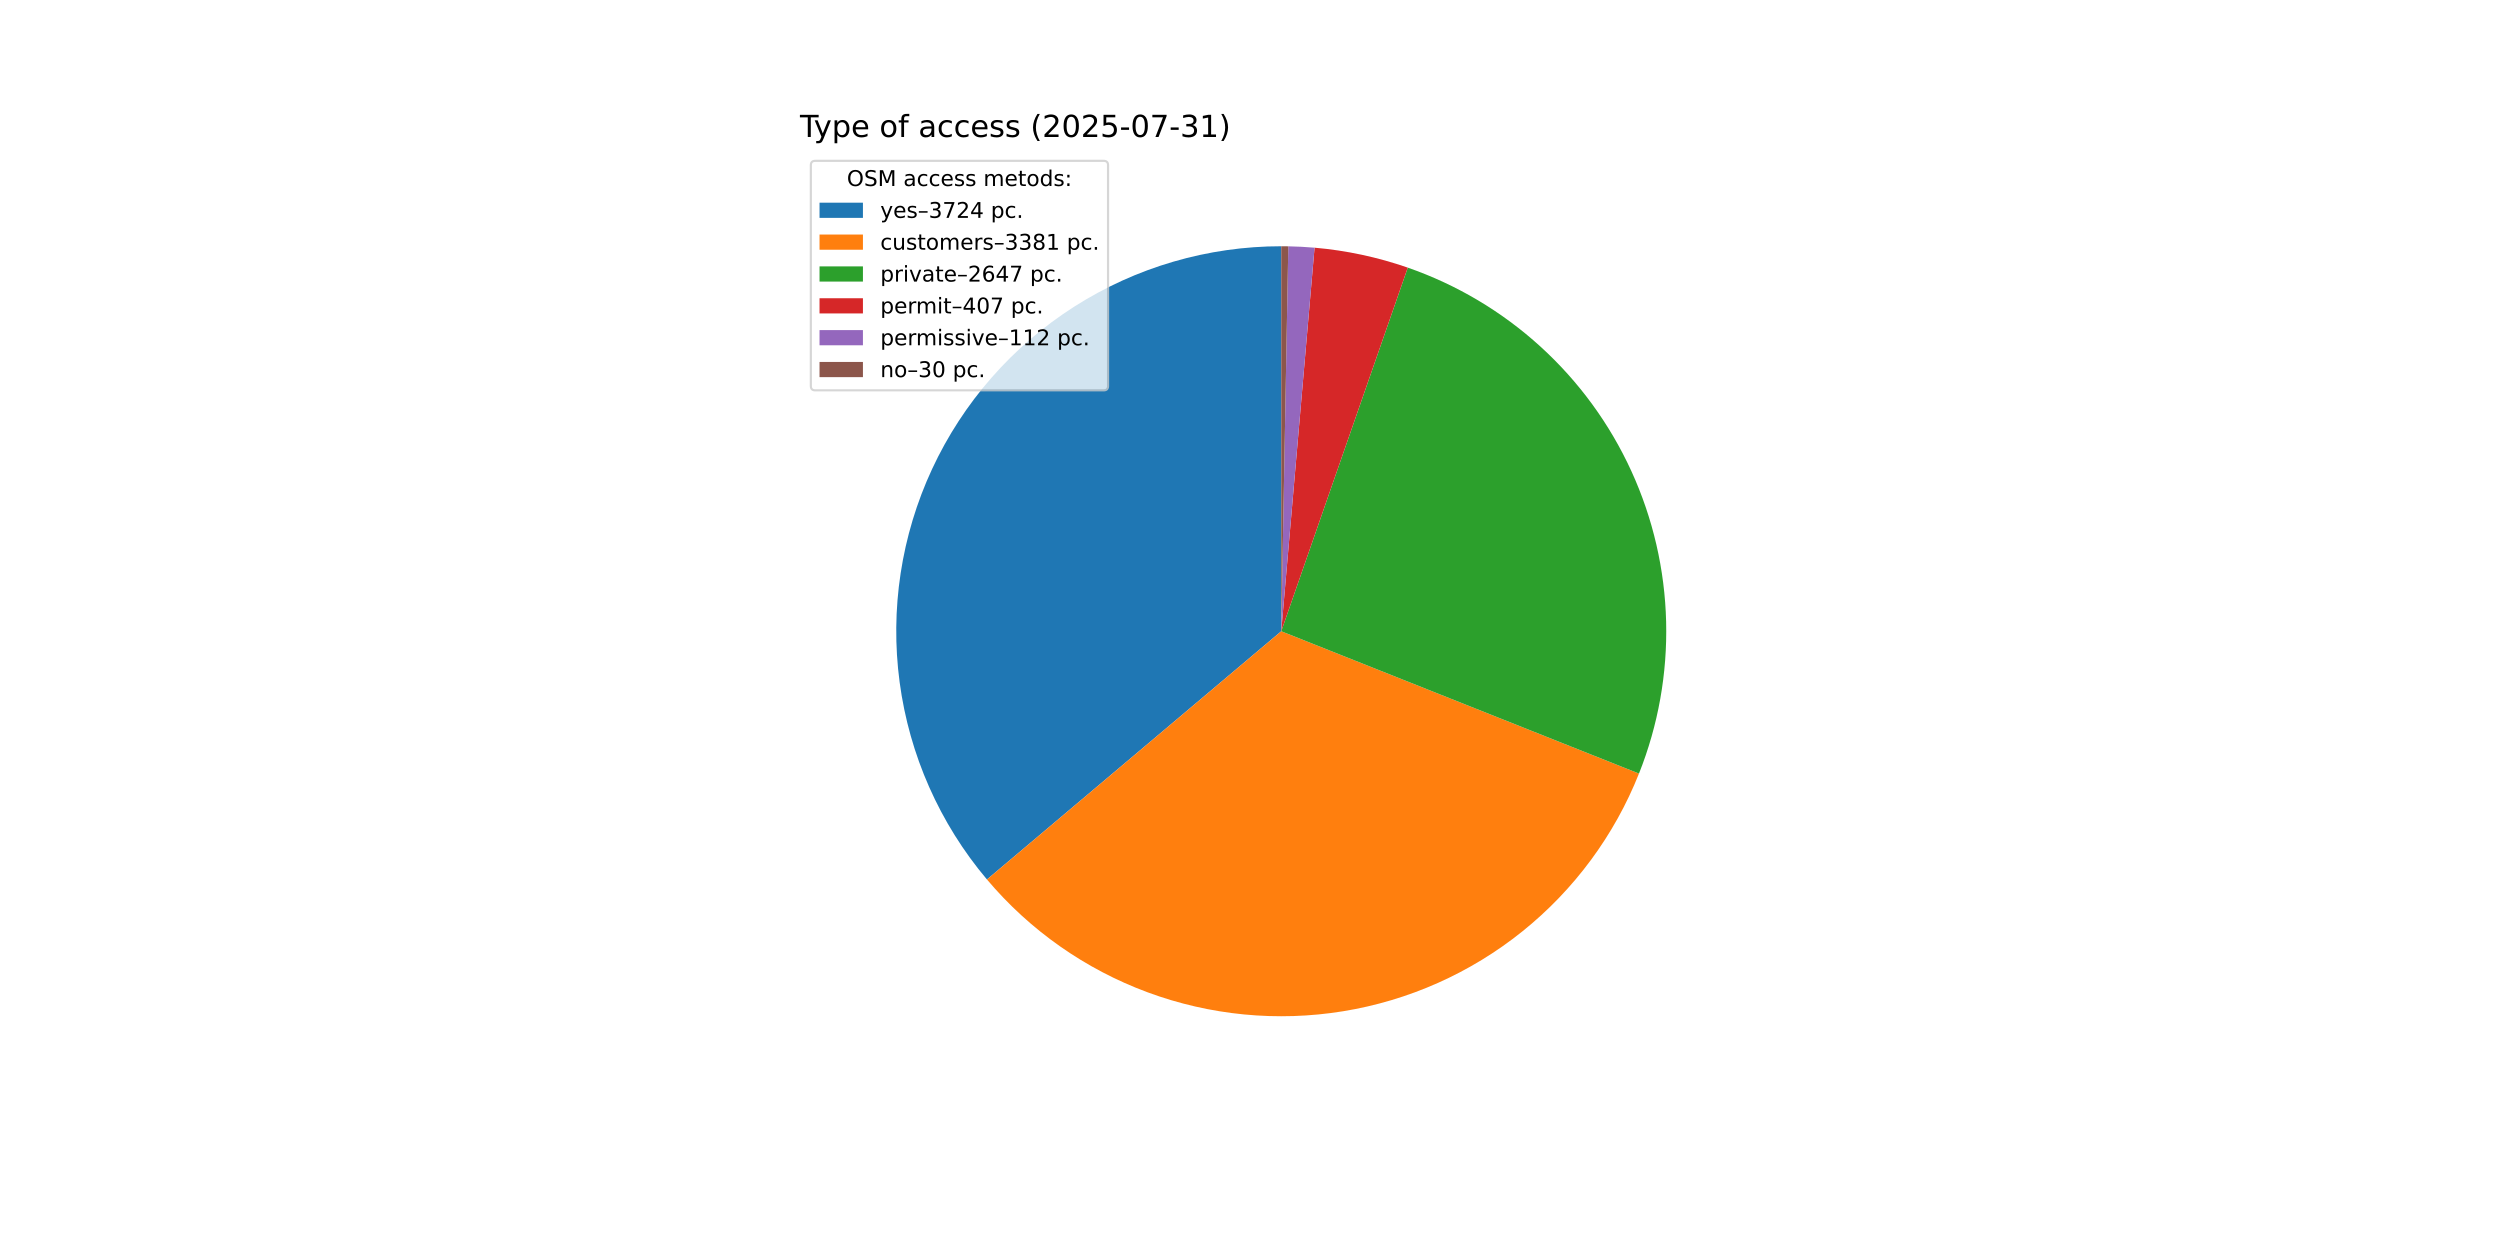
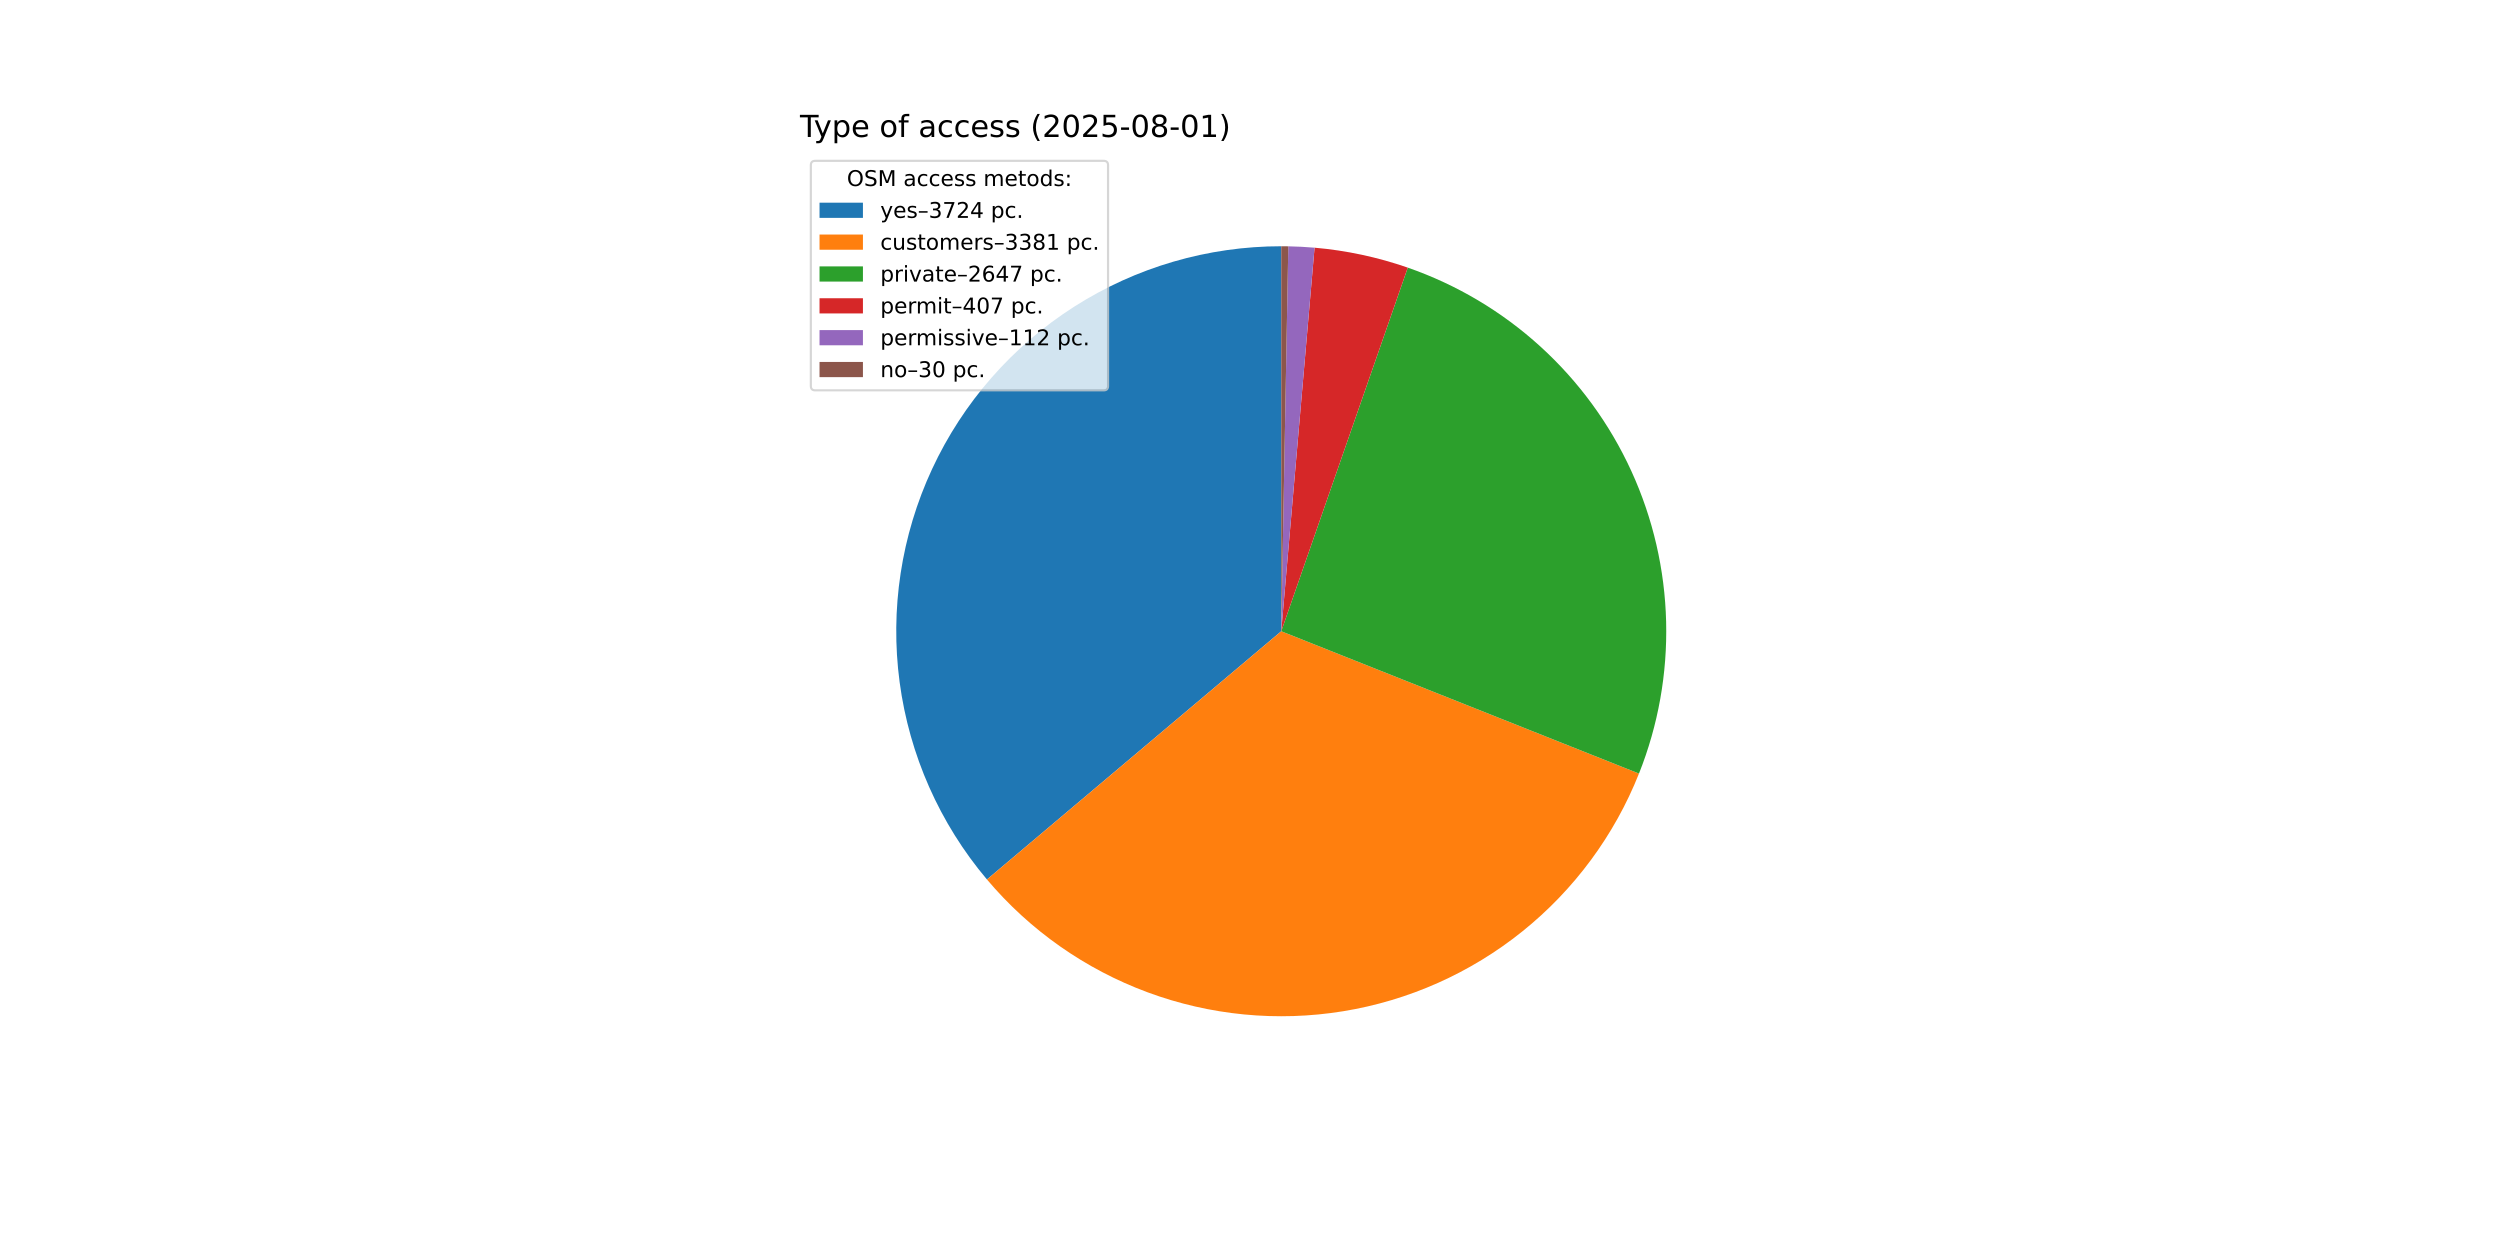
<svg xmlns="http://www.w3.org/2000/svg" xmlns:xlink="http://www.w3.org/1999/xlink" width="1152pt" height="576pt" viewBox="0 0 1152 576" version="1.1">
  <defs>
    <style type="text/css">*{stroke-linejoin: round; stroke-linecap: butt}</style>
  </defs>
  <g id="figure_1">
    <g id="patch_1">
      <path d="M 0 576  L 1152 576  L 1152 0  L 0 0  z " style="fill: #ffffff" />
    </g>
    <g id="axes_1">
      <g id="patch_2">
        <path d="M 590.4 113.472  C 556.594 113.472 523.483 123.135 494.983 141.317  C 466.483 159.499 443.766 185.453 429.518 216.11  C 415.27 246.766 410.078 280.866 414.555 314.374  C 419.031 347.882 432.994 379.422 454.79 405.263  L 590.4 290.88  z " style="fill: #1f77b4" />
      </g>
      <g id="patch_3">
        <path d="M 454.79 405.263  C 474.555 428.697 500.062 446.612 528.811 457.254  C 557.561 467.897 588.585 470.908 618.845 465.993  C 649.104 461.078 677.58 448.402 701.483 429.206  C 725.386 410.011 743.91 384.944 755.242 356.459  L 590.4 290.88  z " style="fill: #ff7f0e" />
      </g>
      <g id="patch_4">
        <path d="M 755.242 356.459  C 764.096 334.205 768.351 310.387 767.753 286.444  C 767.154 262.501 761.712 238.925 751.758 217.142  C 741.803 195.358 727.539 175.814 709.828 159.691  C 692.118 143.568 671.324 131.197 648.704 123.326  L 590.4 290.88  z " style="fill: #2ca02c" />
      </g>
      <g id="patch_5">
        <path d="M 648.704 123.326  C 641.769 120.913 634.691 118.933 627.511 117.397  C 620.331 115.861 613.062 114.772 605.747 114.137  L 590.4 290.88  z " style="fill: #d62728" />
      </g>
      <g id="patch_6">
        <path d="M 605.747 114.137  C 603.735 113.962 601.719 113.822 599.702 113.716  C 597.685 113.61 595.666 113.539 593.646 113.502  L 590.4 290.88  z " style="fill: #9467bd" />
      </g>
      <g id="patch_7">
        <path d="M 593.646 113.502  C 593.105 113.492 592.564 113.484 592.023 113.479  C 591.482 113.474 590.941 113.472 590.4 113.472  L 590.4 290.88  z " style="fill: #8c564b" />
      </g>
      <g id="matplotlib.axis_1" />
      <g id="matplotlib.axis_2" />
      <g id="text_1">
        <g transform="translate(368.64 63.12) scale(0.14 -0.14)">
          <defs>
            <path id="DejaVuSans-54" d="M -19 4666  L 3928 4666  L 3928 4134  L 2272 4134  L 2272 0  L 1638 0  L 1638 4134  L -19 4134  L -19 4666  z " transform="scale(0.015625)" />
            <path id="DejaVuSans-79" d="M 2059 -325  Q 1816 -950 1584 -1140  Q 1353 -1331 966 -1331  L 506 -1331  L 506 -850  L 844 -850  Q 1081 -850 1212 -737  Q 1344 -625 1503 -206  L 1606 56  L 191 3500  L 800 3500  L 1894 763  L 2988 3500  L 3597 3500  L 2059 -325  z " transform="scale(0.015625)" />
            <path id="DejaVuSans-70" d="M 1159 525  L 1159 -1331  L 581 -1331  L 581 3500  L 1159 3500  L 1159 2969  Q 1341 3281 1617 3432  Q 1894 3584 2278 3584  Q 2916 3584 3314 3078  Q 3713 2572 3713 1747  Q 3713 922 3314 415  Q 2916 -91 2278 -91  Q 1894 -91 1617 61  Q 1341 213 1159 525  z M 3116 1747  Q 3116 2381 2855 2742  Q 2594 3103 2138 3103  Q 1681 3103 1420 2742  Q 1159 2381 1159 1747  Q 1159 1113 1420 752  Q 1681 391 2138 391  Q 2594 391 2855 752  Q 3116 1113 3116 1747  z " transform="scale(0.015625)" />
            <path id="DejaVuSans-65" d="M 3597 1894  L 3597 1613  L 953 1613  Q 991 1019 1311 708  Q 1631 397 2203 397  Q 2534 397 2845 478  Q 3156 559 3463 722  L 3463 178  Q 3153 47 2828 -22  Q 2503 -91 2169 -91  Q 1331 -91 842 396  Q 353 884 353 1716  Q 353 2575 817 3079  Q 1281 3584 2069 3584  Q 2775 3584 3186 3129  Q 3597 2675 3597 1894  z M 3022 2063  Q 3016 2534 2758 2815  Q 2500 3097 2075 3097  Q 1594 3097 1305 2825  Q 1016 2553 972 2059  L 3022 2063  z " transform="scale(0.015625)" />
            <path id="DejaVuSans-20" transform="scale(0.015625)" />
            <path id="DejaVuSans-6f" d="M 1959 3097  Q 1497 3097 1228 2736  Q 959 2375 959 1747  Q 959 1119 1226 758  Q 1494 397 1959 397  Q 2419 397 2687 759  Q 2956 1122 2956 1747  Q 2956 2369 2687 2733  Q 2419 3097 1959 3097  z M 1959 3584  Q 2709 3584 3137 3096  Q 3566 2609 3566 1747  Q 3566 888 3137 398  Q 2709 -91 1959 -91  Q 1206 -91 779 398  Q 353 888 353 1747  Q 353 2609 779 3096  Q 1206 3584 1959 3584  z " transform="scale(0.015625)" />
            <path id="DejaVuSans-66" d="M 2375 4863  L 2375 4384  L 1825 4384  Q 1516 4384 1395 4259  Q 1275 4134 1275 3809  L 1275 3500  L 2222 3500  L 2222 3053  L 1275 3053  L 1275 0  L 697 0  L 697 3053  L 147 3053  L 147 3500  L 697 3500  L 697 3744  Q 697 4328 969 4595  Q 1241 4863 1831 4863  L 2375 4863  z " transform="scale(0.015625)" />
            <path id="DejaVuSans-61" d="M 2194 1759  Q 1497 1759 1228 1600  Q 959 1441 959 1056  Q 959 750 1161 570  Q 1363 391 1709 391  Q 2188 391 2477 730  Q 2766 1069 2766 1631  L 2766 1759  L 2194 1759  z M 3341 1997  L 3341 0  L 2766 0  L 2766 531  Q 2569 213 2275 61  Q 1981 -91 1556 -91  Q 1019 -91 701 211  Q 384 513 384 1019  Q 384 1609 779 1909  Q 1175 2209 1959 2209  L 2766 2209  L 2766 2266  Q 2766 2663 2505 2880  Q 2244 3097 1772 3097  Q 1472 3097 1187 3025  Q 903 2953 641 2809  L 641 3341  Q 956 3463 1253 3523  Q 1550 3584 1831 3584  Q 2591 3584 2966 3190  Q 3341 2797 3341 1997  z " transform="scale(0.015625)" />
            <path id="DejaVuSans-63" d="M 3122 3366  L 3122 2828  Q 2878 2963 2633 3030  Q 2388 3097 2138 3097  Q 1578 3097 1268 2742  Q 959 2388 959 1747  Q 959 1106 1268 751  Q 1578 397 2138 397  Q 2388 397 2633 464  Q 2878 531 3122 666  L 3122 134  Q 2881 22 2623 -34  Q 2366 -91 2075 -91  Q 1284 -91 818 406  Q 353 903 353 1747  Q 353 2603 823 3093  Q 1294 3584 2113 3584  Q 2378 3584 2631 3529  Q 2884 3475 3122 3366  z " transform="scale(0.015625)" />
            <path id="DejaVuSans-73" d="M 2834 3397  L 2834 2853  Q 2591 2978 2328 3040  Q 2066 3103 1784 3103  Q 1356 3103 1142 2972  Q 928 2841 928 2578  Q 928 2378 1081 2264  Q 1234 2150 1697 2047  L 1894 2003  Q 2506 1872 2764 1633  Q 3022 1394 3022 966  Q 3022 478 2636 193  Q 2250 -91 1575 -91  Q 1294 -91 989 -36  Q 684 19 347 128  L 347 722  Q 666 556 975 473  Q 1284 391 1588 391  Q 1994 391 2212 530  Q 2431 669 2431 922  Q 2431 1156 2273 1281  Q 2116 1406 1581 1522  L 1381 1569  Q 847 1681 609 1914  Q 372 2147 372 2553  Q 372 3047 722 3315  Q 1072 3584 1716 3584  Q 2034 3584 2315 3537  Q 2597 3491 2834 3397  z " transform="scale(0.015625)" />
            <path id="DejaVuSans-28" d="M 1984 4856  Q 1566 4138 1362 3434  Q 1159 2731 1159 2009  Q 1159 1288 1364 580  Q 1569 -128 1984 -844  L 1484 -844  Q 1016 -109 783 600  Q 550 1309 550 2009  Q 550 2706 781 3412  Q 1013 4119 1484 4856  L 1984 4856  z " transform="scale(0.015625)" />
            <path id="DejaVuSans-32" d="M 1228 531  L 3431 531  L 3431 0  L 469 0  L 469 531  Q 828 903 1448 1529  Q 2069 2156 2228 2338  Q 2531 2678 2651 2914  Q 2772 3150 2772 3378  Q 2772 3750 2511 3984  Q 2250 4219 1831 4219  Q 1534 4219 1204 4116  Q 875 4013 500 3803  L 500 4441  Q 881 4594 1212 4672  Q 1544 4750 1819 4750  Q 2544 4750 2975 4387  Q 3406 4025 3406 3419  Q 3406 3131 3298 2873  Q 3191 2616 2906 2266  Q 2828 2175 2409 1742  Q 1991 1309 1228 531  z " transform="scale(0.015625)" />
            <path id="DejaVuSans-30" d="M 2034 4250  Q 1547 4250 1301 3770  Q 1056 3291 1056 2328  Q 1056 1369 1301 889  Q 1547 409 2034 409  Q 2525 409 2770 889  Q 3016 1369 3016 2328  Q 3016 3291 2770 3770  Q 2525 4250 2034 4250  z M 2034 4750  Q 2819 4750 3233 4129  Q 3647 3509 3647 2328  Q 3647 1150 3233 529  Q 2819 -91 2034 -91  Q 1250 -91 836 529  Q 422 1150 422 2328  Q 422 3509 836 4129  Q 1250 4750 2034 4750  z " transform="scale(0.015625)" />
            <path id="DejaVuSans-35" d="M 691 4666  L 3169 4666  L 3169 4134  L 1269 4134  L 1269 2991  Q 1406 3038 1543 3061  Q 1681 3084 1819 3084  Q 2600 3084 3056 2656  Q 3513 2228 3513 1497  Q 3513 744 3044 326  Q 2575 -91 1722 -91  Q 1428 -91 1123 -41  Q 819 9 494 109  L 494 744  Q 775 591 1075 516  Q 1375 441 1709 441  Q 2250 441 2565 725  Q 2881 1009 2881 1497  Q 2881 1984 2565 2268  Q 2250 2553 1709 2553  Q 1456 2553 1204 2497  Q 953 2441 691 2322  L 691 4666  z " transform="scale(0.015625)" />
            <path id="DejaVuSans-2d" d="M 313 2009  L 1997 2009  L 1997 1497  L 313 1497  L 313 2009  z " transform="scale(0.015625)" />
-             <path id="DejaVuSans-37" d="M 525 4666  L 3525 4666  L 3525 4397  L 1831 0  L 1172 0  L 2766 4134  L 525 4134  L 525 4666  z " transform="scale(0.015625)" />
-             <path id="DejaVuSans-33" d="M 2597 2516  Q 3050 2419 3304 2112  Q 3559 1806 3559 1356  Q 3559 666 3084 287  Q 2609 -91 1734 -91  Q 1441 -91 1130 -33  Q 819 25 488 141  L 488 750  Q 750 597 1062 519  Q 1375 441 1716 441  Q 2309 441 2620 675  Q 2931 909 2931 1356  Q 2931 1769 2642 2001  Q 2353 2234 1838 2234  L 1294 2234  L 1294 2753  L 1863 2753  Q 2328 2753 2575 2939  Q 2822 3125 2822 3475  Q 2822 3834 2567 4026  Q 2313 4219 1838 4219  Q 1578 4219 1281 4162  Q 984 4106 628 3988  L 628 4550  Q 988 4650 1302 4700  Q 1616 4750 1894 4750  Q 2613 4750 3031 4423  Q 3450 4097 3450 3541  Q 3450 3153 3228 2886  Q 3006 2619 2597 2516  z " transform="scale(0.015625)" />
+             <path id="DejaVuSans-38" d="M 2034 2216  Q 1584 2216 1326 1975  Q 1069 1734 1069 1313  Q 1069 891 1326 650  Q 1584 409 2034 409  Q 2484 409 2743 651  Q 3003 894 3003 1313  Q 3003 1734 2745 1975  Q 2488 2216 2034 2216  z M 1403 2484  Q 997 2584 770 2862  Q 544 3141 544 3541  Q 544 4100 942 4425  Q 1341 4750 2034 4750  Q 2731 4750 3128 4425  Q 3525 4100 3525 3541  Q 3525 3141 3298 2862  Q 3072 2584 2669 2484  Q 3125 2378 3379 2068  Q 3634 1759 3634 1313  Q 3634 634 3220 271  Q 2806 -91 2034 -91  Q 1263 -91 848 271  Q 434 634 434 1313  Q 434 1759 690 2068  Q 947 2378 1403 2484  z M 1172 3481  Q 1172 3119 1398 2916  Q 1625 2713 2034 2713  Q 2441 2713 2670 2916  Q 2900 3119 2900 3481  Q 2900 3844 2670 4047  Q 2441 4250 2034 4250  Q 1625 4250 1398 4047  Q 1172 3844 1172 3481  z " transform="scale(0.015625)" />
            <path id="DejaVuSans-31" d="M 794 531  L 1825 531  L 1825 4091  L 703 3866  L 703 4441  L 1819 4666  L 2450 4666  L 2450 531  L 3481 531  L 3481 0  L 794 0  L 794 531  z " transform="scale(0.015625)" />
            <path id="DejaVuSans-29" d="M 513 4856  L 1013 4856  Q 1481 4119 1714 3412  Q 1947 2706 1947 2009  Q 1947 1309 1714 600  Q 1481 -109 1013 -844  L 513 -844  Q 928 -128 1133 580  Q 1338 1288 1338 2009  Q 1338 2731 1133 3434  Q 928 4138 513 4856  z " transform="scale(0.015625)" />
          </defs>
          <use xlink:href="#DejaVuSans-54" />
          <use xlink:href="#DejaVuSans-79" x="45.459" />
          <use xlink:href="#DejaVuSans-70" x="104.639" />
          <use xlink:href="#DejaVuSans-65" x="168.115" />
          <use xlink:href="#DejaVuSans-20" x="229.639" />
          <use xlink:href="#DejaVuSans-6f" x="261.426" />
          <use xlink:href="#DejaVuSans-66" x="322.607" />
          <use xlink:href="#DejaVuSans-20" x="357.812" />
          <use xlink:href="#DejaVuSans-61" x="389.6" />
          <use xlink:href="#DejaVuSans-63" x="450.879" />
          <use xlink:href="#DejaVuSans-63" x="505.859" />
          <use xlink:href="#DejaVuSans-65" x="560.84" />
          <use xlink:href="#DejaVuSans-73" x="622.363" />
          <use xlink:href="#DejaVuSans-73" x="674.463" />
          <use xlink:href="#DejaVuSans-20" x="726.562" />
          <use xlink:href="#DejaVuSans-28" x="758.35" />
          <use xlink:href="#DejaVuSans-32" x="797.363" />
          <use xlink:href="#DejaVuSans-30" x="860.986" />
          <use xlink:href="#DejaVuSans-32" x="924.609" />
          <use xlink:href="#DejaVuSans-35" x="988.232" />
          <use xlink:href="#DejaVuSans-2d" x="1051.855" />
          <use xlink:href="#DejaVuSans-30" x="1087.939" />
-           <use xlink:href="#DejaVuSans-37" x="1151.562" />
+           <use xlink:href="#DejaVuSans-38" x="1151.562" />
          <use xlink:href="#DejaVuSans-2d" x="1215.186" />
-           <use xlink:href="#DejaVuSans-33" x="1251.27" />
+           <use xlink:href="#DejaVuSans-30" x="1251.27" />
          <use xlink:href="#DejaVuSans-31" x="1314.893" />
          <use xlink:href="#DejaVuSans-29" x="1378.516" />
        </g>
      </g>
      <g id="legend_1">
        <g id="patch_8">
          <path d="M 375.64 179.867  L 508.592 179.867  Q 510.592 179.867 510.592 177.867  L 510.592 76.12  Q 510.592 74.12 508.592 74.12  L 375.64 74.12  Q 373.64 74.12 373.64 76.12  L 373.64 177.867  Q 373.64 179.867 375.64 179.867  z " style="fill: #ffffff; opacity: 0.8; stroke: #cccccc; stroke-linejoin: miter" />
        </g>
        <g id="text_2">
          <g transform="translate(390.2353 85.71844) scale(0.1 -0.1)">
            <defs>
              <path id="DejaVuSans-4f" d="M 2522 4238  Q 1834 4238 1429 3725  Q 1025 3213 1025 2328  Q 1025 1447 1429 934  Q 1834 422 2522 422  Q 3209 422 3611 934  Q 4013 1447 4013 2328  Q 4013 3213 3611 3725  Q 3209 4238 2522 4238  z M 2522 4750  Q 3503 4750 4090 4092  Q 4678 3434 4678 2328  Q 4678 1225 4090 567  Q 3503 -91 2522 -91  Q 1538 -91 948 565  Q 359 1222 359 2328  Q 359 3434 948 4092  Q 1538 4750 2522 4750  z " transform="scale(0.015625)" />
              <path id="DejaVuSans-53" d="M 3425 4513  L 3425 3897  Q 3066 4069 2747 4153  Q 2428 4238 2131 4238  Q 1616 4238 1336 4038  Q 1056 3838 1056 3469  Q 1056 3159 1242 3001  Q 1428 2844 1947 2747  L 2328 2669  Q 3034 2534 3370 2195  Q 3706 1856 3706 1288  Q 3706 609 3251 259  Q 2797 -91 1919 -91  Q 1588 -91 1214 -16  Q 841 59 441 206  L 441 856  Q 825 641 1194 531  Q 1563 422 1919 422  Q 2459 422 2753 634  Q 3047 847 3047 1241  Q 3047 1584 2836 1778  Q 2625 1972 2144 2069  L 1759 2144  Q 1053 2284 737 2584  Q 422 2884 422 3419  Q 422 4038 858 4394  Q 1294 4750 2059 4750  Q 2388 4750 2728 4690  Q 3069 4631 3425 4513  z " transform="scale(0.015625)" />
              <path id="DejaVuSans-4d" d="M 628 4666  L 1569 4666  L 2759 1491  L 3956 4666  L 4897 4666  L 4897 0  L 4281 0  L 4281 4097  L 3078 897  L 2444 897  L 1241 4097  L 1241 0  L 628 0  L 628 4666  z " transform="scale(0.015625)" />
              <path id="DejaVuSans-6d" d="M 3328 2828  Q 3544 3216 3844 3400  Q 4144 3584 4550 3584  Q 5097 3584 5394 3201  Q 5691 2819 5691 2113  L 5691 0  L 5113 0  L 5113 2094  Q 5113 2597 4934 2840  Q 4756 3084 4391 3084  Q 3944 3084 3684 2787  Q 3425 2491 3425 1978  L 3425 0  L 2847 0  L 2847 2094  Q 2847 2600 2669 2842  Q 2491 3084 2119 3084  Q 1678 3084 1418 2786  Q 1159 2488 1159 1978  L 1159 0  L 581 0  L 581 3500  L 1159 3500  L 1159 2956  Q 1356 3278 1631 3431  Q 1906 3584 2284 3584  Q 2666 3584 2933 3390  Q 3200 3197 3328 2828  z " transform="scale(0.015625)" />
              <path id="DejaVuSans-74" d="M 1172 4494  L 1172 3500  L 2356 3500  L 2356 3053  L 1172 3053  L 1172 1153  Q 1172 725 1289 603  Q 1406 481 1766 481  L 2356 481  L 2356 0  L 1766 0  Q 1100 0 847 248  Q 594 497 594 1153  L 594 3053  L 172 3053  L 172 3500  L 594 3500  L 594 4494  L 1172 4494  z " transform="scale(0.015625)" />
              <path id="DejaVuSans-64" d="M 2906 2969  L 2906 4863  L 3481 4863  L 3481 0  L 2906 0  L 2906 525  Q 2725 213 2448 61  Q 2172 -91 1784 -91  Q 1150 -91 751 415  Q 353 922 353 1747  Q 353 2572 751 3078  Q 1150 3584 1784 3584  Q 2172 3584 2448 3432  Q 2725 3281 2906 2969  z M 947 1747  Q 947 1113 1208 752  Q 1469 391 1925 391  Q 2381 391 2643 752  Q 2906 1113 2906 1747  Q 2906 2381 2643 2742  Q 2381 3103 1925 3103  Q 1469 3103 1208 2742  Q 947 2381 947 1747  z " transform="scale(0.015625)" />
              <path id="DejaVuSans-3a" d="M 750 794  L 1409 794  L 1409 0  L 750 0  L 750 794  z M 750 3309  L 1409 3309  L 1409 2516  L 750 2516  L 750 3309  z " transform="scale(0.015625)" />
            </defs>
            <use xlink:href="#DejaVuSans-4f" />
            <use xlink:href="#DejaVuSans-53" x="78.711" />
            <use xlink:href="#DejaVuSans-4d" x="142.188" />
            <use xlink:href="#DejaVuSans-20" x="228.467" />
            <use xlink:href="#DejaVuSans-61" x="260.254" />
            <use xlink:href="#DejaVuSans-63" x="321.533" />
            <use xlink:href="#DejaVuSans-63" x="376.514" />
            <use xlink:href="#DejaVuSans-65" x="431.494" />
            <use xlink:href="#DejaVuSans-73" x="493.018" />
            <use xlink:href="#DejaVuSans-73" x="545.117" />
            <use xlink:href="#DejaVuSans-20" x="597.217" />
            <use xlink:href="#DejaVuSans-6d" x="629.004" />
            <use xlink:href="#DejaVuSans-65" x="726.416" />
            <use xlink:href="#DejaVuSans-74" x="787.939" />
            <use xlink:href="#DejaVuSans-6f" x="827.148" />
            <use xlink:href="#DejaVuSans-64" x="888.33" />
            <use xlink:href="#DejaVuSans-73" x="951.807" />
            <use xlink:href="#DejaVuSans-3a" x="1003.906" />
          </g>
        </g>
        <g id="patch_9">
          <path d="M 377.64 100.397  L 397.64 100.397  L 397.64 93.397  L 377.64 93.397  z " style="fill: #1f77b4" />
        </g>
        <g id="text_3">
          <g transform="translate(405.64 100.3966) scale(0.1 -0.1)">
            <defs>
              <path id="DejaVuSans-2013" d="M 313 1978  L 2888 1978  L 2888 1528  L 313 1528  L 313 1978  z " transform="scale(0.015625)" />
+               <path id="DejaVuSans-33" d="M 2597 2516  Q 3050 2419 3304 2112  Q 3559 1806 3559 1356  Q 3559 666 3084 287  Q 2609 -91 1734 -91  Q 1441 -91 1130 -33  Q 819 25 488 141  L 488 750  Q 750 597 1062 519  Q 1375 441 1716 441  Q 2309 441 2620 675  Q 2931 909 2931 1356  Q 2931 1769 2642 2001  Q 2353 2234 1838 2234  L 1294 2234  L 1294 2753  L 1863 2753  Q 2328 2753 2575 2939  Q 2822 3125 2822 3475  Q 2822 3834 2567 4026  Q 2313 4219 1838 4219  Q 1578 4219 1281 4162  Q 984 4106 628 3988  L 628 4550  Q 988 4650 1302 4700  Q 1616 4750 1894 4750  Q 2613 4750 3031 4423  Q 3450 4097 3450 3541  Q 3450 3153 3228 2886  Q 3006 2619 2597 2516  z " transform="scale(0.015625)" />
+               <path id="DejaVuSans-37" d="M 525 4666  L 3525 4666  L 3525 4397  L 1831 0  L 1172 0  L 2766 4134  L 525 4134  L 525 4666  z " transform="scale(0.015625)" />
              <path id="DejaVuSans-34" d="M 2419 4116  L 825 1625  L 2419 1625  L 2419 4116  z M 2253 4666  L 3047 4666  L 3047 1625  L 3713 1625  L 3713 1100  L 3047 1100  L 3047 0  L 2419 0  L 2419 1100  L 313 1100  L 313 1709  L 2253 4666  z " transform="scale(0.015625)" />
              <path id="DejaVuSans-2e" d="M 684 794  L 1344 794  L 1344 0  L 684 0  L 684 794  z " transform="scale(0.015625)" />
            </defs>
            <use xlink:href="#DejaVuSans-79" />
            <use xlink:href="#DejaVuSans-65" x="59.18" />
            <use xlink:href="#DejaVuSans-73" x="120.703" />
            <use xlink:href="#DejaVuSans-2013" x="172.803" />
            <use xlink:href="#DejaVuSans-33" x="222.803" />
            <use xlink:href="#DejaVuSans-37" x="286.426" />
            <use xlink:href="#DejaVuSans-32" x="350.049" />
            <use xlink:href="#DejaVuSans-34" x="413.672" />
            <use xlink:href="#DejaVuSans-20" x="477.295" />
            <use xlink:href="#DejaVuSans-70" x="509.082" />
            <use xlink:href="#DejaVuSans-63" x="572.559" />
            <use xlink:href="#DejaVuSans-2e" x="627.539" />
          </g>
        </g>
        <g id="patch_10">
          <path d="M 377.64 115.075  L 397.64 115.075  L 397.64 108.075  L 377.64 108.075  z " style="fill: #ff7f0e" />
        </g>
        <g id="text_4">
          <g transform="translate(405.64 115.0747) scale(0.1 -0.1)">
            <defs>
              <path id="DejaVuSans-75" d="M 544 1381  L 544 3500  L 1119 3500  L 1119 1403  Q 1119 906 1312 657  Q 1506 409 1894 409  Q 2359 409 2629 706  Q 2900 1003 2900 1516  L 2900 3500  L 3475 3500  L 3475 0  L 2900 0  L 2900 538  Q 2691 219 2414 64  Q 2138 -91 1772 -91  Q 1169 -91 856 284  Q 544 659 544 1381  z M 1991 3584  L 1991 3584  z " transform="scale(0.015625)" />
              <path id="DejaVuSans-72" d="M 2631 2963  Q 2534 3019 2420 3045  Q 2306 3072 2169 3072  Q 1681 3072 1420 2755  Q 1159 2438 1159 1844  L 1159 0  L 581 0  L 581 3500  L 1159 3500  L 1159 2956  Q 1341 3275 1631 3429  Q 1922 3584 2338 3584  Q 2397 3584 2469 3576  Q 2541 3569 2628 3553  L 2631 2963  z " transform="scale(0.015625)" />
-               <path id="DejaVuSans-38" d="M 2034 2216  Q 1584 2216 1326 1975  Q 1069 1734 1069 1313  Q 1069 891 1326 650  Q 1584 409 2034 409  Q 2484 409 2743 651  Q 3003 894 3003 1313  Q 3003 1734 2745 1975  Q 2488 2216 2034 2216  z M 1403 2484  Q 997 2584 770 2862  Q 544 3141 544 3541  Q 544 4100 942 4425  Q 1341 4750 2034 4750  Q 2731 4750 3128 4425  Q 3525 4100 3525 3541  Q 3525 3141 3298 2862  Q 3072 2584 2669 2484  Q 3125 2378 3379 2068  Q 3634 1759 3634 1313  Q 3634 634 3220 271  Q 2806 -91 2034 -91  Q 1263 -91 848 271  Q 434 634 434 1313  Q 434 1759 690 2068  Q 947 2378 1403 2484  z M 1172 3481  Q 1172 3119 1398 2916  Q 1625 2713 2034 2713  Q 2441 2713 2670 2916  Q 2900 3119 2900 3481  Q 2900 3844 2670 4047  Q 2441 4250 2034 4250  Q 1625 4250 1398 4047  Q 1172 3844 1172 3481  z " transform="scale(0.015625)" />
            </defs>
            <use xlink:href="#DejaVuSans-63" />
            <use xlink:href="#DejaVuSans-75" x="54.98" />
            <use xlink:href="#DejaVuSans-73" x="118.359" />
            <use xlink:href="#DejaVuSans-74" x="170.459" />
            <use xlink:href="#DejaVuSans-6f" x="209.668" />
            <use xlink:href="#DejaVuSans-6d" x="270.85" />
            <use xlink:href="#DejaVuSans-65" x="368.262" />
            <use xlink:href="#DejaVuSans-72" x="429.785" />
            <use xlink:href="#DejaVuSans-73" x="470.898" />
            <use xlink:href="#DejaVuSans-2013" x="522.998" />
            <use xlink:href="#DejaVuSans-33" x="572.998" />
            <use xlink:href="#DejaVuSans-33" x="636.621" />
            <use xlink:href="#DejaVuSans-38" x="700.244" />
            <use xlink:href="#DejaVuSans-31" x="763.867" />
            <use xlink:href="#DejaVuSans-20" x="827.49" />
            <use xlink:href="#DejaVuSans-70" x="859.277" />
            <use xlink:href="#DejaVuSans-63" x="922.754" />
            <use xlink:href="#DejaVuSans-2e" x="977.734" />
          </g>
        </g>
        <g id="patch_11">
          <path d="M 377.64 129.753  L 397.64 129.753  L 397.64 122.753  L 377.64 122.753  z " style="fill: #2ca02c" />
        </g>
        <g id="text_5">
          <g transform="translate(405.64 129.7528) scale(0.1 -0.1)">
            <defs>
              <path id="DejaVuSans-69" d="M 603 3500  L 1178 3500  L 1178 0  L 603 0  L 603 3500  z M 603 4863  L 1178 4863  L 1178 4134  L 603 4134  L 603 4863  z " transform="scale(0.015625)" />
              <path id="DejaVuSans-76" d="M 191 3500  L 800 3500  L 1894 563  L 2988 3500  L 3597 3500  L 2284 0  L 1503 0  L 191 3500  z " transform="scale(0.015625)" />
              <path id="DejaVuSans-36" d="M 2113 2584  Q 1688 2584 1439 2293  Q 1191 2003 1191 1497  Q 1191 994 1439 701  Q 1688 409 2113 409  Q 2538 409 2786 701  Q 3034 994 3034 1497  Q 3034 2003 2786 2293  Q 2538 2584 2113 2584  z M 3366 4563  L 3366 3988  Q 3128 4100 2886 4159  Q 2644 4219 2406 4219  Q 1781 4219 1451 3797  Q 1122 3375 1075 2522  Q 1259 2794 1537 2939  Q 1816 3084 2150 3084  Q 2853 3084 3261 2657  Q 3669 2231 3669 1497  Q 3669 778 3244 343  Q 2819 -91 2113 -91  Q 1303 -91 875 529  Q 447 1150 447 2328  Q 447 3434 972 4092  Q 1497 4750 2381 4750  Q 2619 4750 2861 4703  Q 3103 4656 3366 4563  z " transform="scale(0.015625)" />
            </defs>
            <use xlink:href="#DejaVuSans-70" />
            <use xlink:href="#DejaVuSans-72" x="63.477" />
            <use xlink:href="#DejaVuSans-69" x="104.59" />
            <use xlink:href="#DejaVuSans-76" x="132.373" />
            <use xlink:href="#DejaVuSans-61" x="191.553" />
            <use xlink:href="#DejaVuSans-74" x="252.832" />
            <use xlink:href="#DejaVuSans-65" x="292.041" />
            <use xlink:href="#DejaVuSans-2013" x="353.564" />
            <use xlink:href="#DejaVuSans-32" x="403.564" />
            <use xlink:href="#DejaVuSans-36" x="467.188" />
            <use xlink:href="#DejaVuSans-34" x="530.811" />
            <use xlink:href="#DejaVuSans-37" x="594.434" />
            <use xlink:href="#DejaVuSans-20" x="658.057" />
            <use xlink:href="#DejaVuSans-70" x="689.844" />
            <use xlink:href="#DejaVuSans-63" x="753.32" />
            <use xlink:href="#DejaVuSans-2e" x="808.301" />
          </g>
        </g>
        <g id="patch_12">
          <path d="M 377.64 144.431  L 397.64 144.431  L 397.64 137.431  L 377.64 137.431  z " style="fill: #d62728" />
        </g>
        <g id="text_6">
          <g transform="translate(405.64 144.4309) scale(0.1 -0.1)">
            <use xlink:href="#DejaVuSans-70" />
            <use xlink:href="#DejaVuSans-65" x="63.477" />
            <use xlink:href="#DejaVuSans-72" x="125" />
            <use xlink:href="#DejaVuSans-6d" x="164.363" />
            <use xlink:href="#DejaVuSans-69" x="261.775" />
            <use xlink:href="#DejaVuSans-74" x="289.559" />
            <use xlink:href="#DejaVuSans-2013" x="328.768" />
            <use xlink:href="#DejaVuSans-34" x="378.768" />
            <use xlink:href="#DejaVuSans-30" x="442.391" />
            <use xlink:href="#DejaVuSans-37" x="506.014" />
            <use xlink:href="#DejaVuSans-20" x="569.637" />
            <use xlink:href="#DejaVuSans-70" x="601.424" />
            <use xlink:href="#DejaVuSans-63" x="664.9" />
            <use xlink:href="#DejaVuSans-2e" x="719.881" />
          </g>
        </g>
        <g id="patch_13">
          <path d="M 377.64 159.109  L 397.64 159.109  L 397.64 152.109  L 377.64 152.109  z " style="fill: #9467bd" />
        </g>
        <g id="text_7">
          <g transform="translate(405.64 159.1091) scale(0.1 -0.1)">
            <use xlink:href="#DejaVuSans-70" />
            <use xlink:href="#DejaVuSans-65" x="63.477" />
            <use xlink:href="#DejaVuSans-72" x="125" />
            <use xlink:href="#DejaVuSans-6d" x="164.363" />
            <use xlink:href="#DejaVuSans-69" x="261.775" />
            <use xlink:href="#DejaVuSans-73" x="289.559" />
            <use xlink:href="#DejaVuSans-73" x="341.658" />
            <use xlink:href="#DejaVuSans-69" x="393.758" />
            <use xlink:href="#DejaVuSans-76" x="421.541" />
            <use xlink:href="#DejaVuSans-65" x="480.721" />
            <use xlink:href="#DejaVuSans-2013" x="542.244" />
            <use xlink:href="#DejaVuSans-31" x="592.244" />
            <use xlink:href="#DejaVuSans-31" x="655.867" />
            <use xlink:href="#DejaVuSans-32" x="719.49" />
            <use xlink:href="#DejaVuSans-20" x="783.113" />
            <use xlink:href="#DejaVuSans-70" x="814.9" />
            <use xlink:href="#DejaVuSans-63" x="878.377" />
            <use xlink:href="#DejaVuSans-2e" x="933.357" />
          </g>
        </g>
        <g id="patch_14">
          <path d="M 377.64 173.787  L 397.64 173.787  L 397.64 166.787  L 377.64 166.787  z " style="fill: #8c564b" />
        </g>
        <g id="text_8">
          <g transform="translate(405.64 173.7872) scale(0.1 -0.1)">
            <defs>
              <path id="DejaVuSans-6e" d="M 3513 2113  L 3513 0  L 2938 0  L 2938 2094  Q 2938 2591 2744 2837  Q 2550 3084 2163 3084  Q 1697 3084 1428 2787  Q 1159 2491 1159 1978  L 1159 0  L 581 0  L 581 3500  L 1159 3500  L 1159 2956  Q 1366 3272 1645 3428  Q 1925 3584 2291 3584  Q 2894 3584 3203 3211  Q 3513 2838 3513 2113  z " transform="scale(0.015625)" />
            </defs>
            <use xlink:href="#DejaVuSans-6e" />
            <use xlink:href="#DejaVuSans-6f" x="63.379" />
            <use xlink:href="#DejaVuSans-2013" x="124.561" />
            <use xlink:href="#DejaVuSans-33" x="174.561" />
            <use xlink:href="#DejaVuSans-30" x="238.184" />
            <use xlink:href="#DejaVuSans-20" x="301.807" />
            <use xlink:href="#DejaVuSans-70" x="333.594" />
            <use xlink:href="#DejaVuSans-63" x="397.07" />
            <use xlink:href="#DejaVuSans-2e" x="452.051" />
          </g>
        </g>
      </g>
    </g>
  </g>
</svg>
